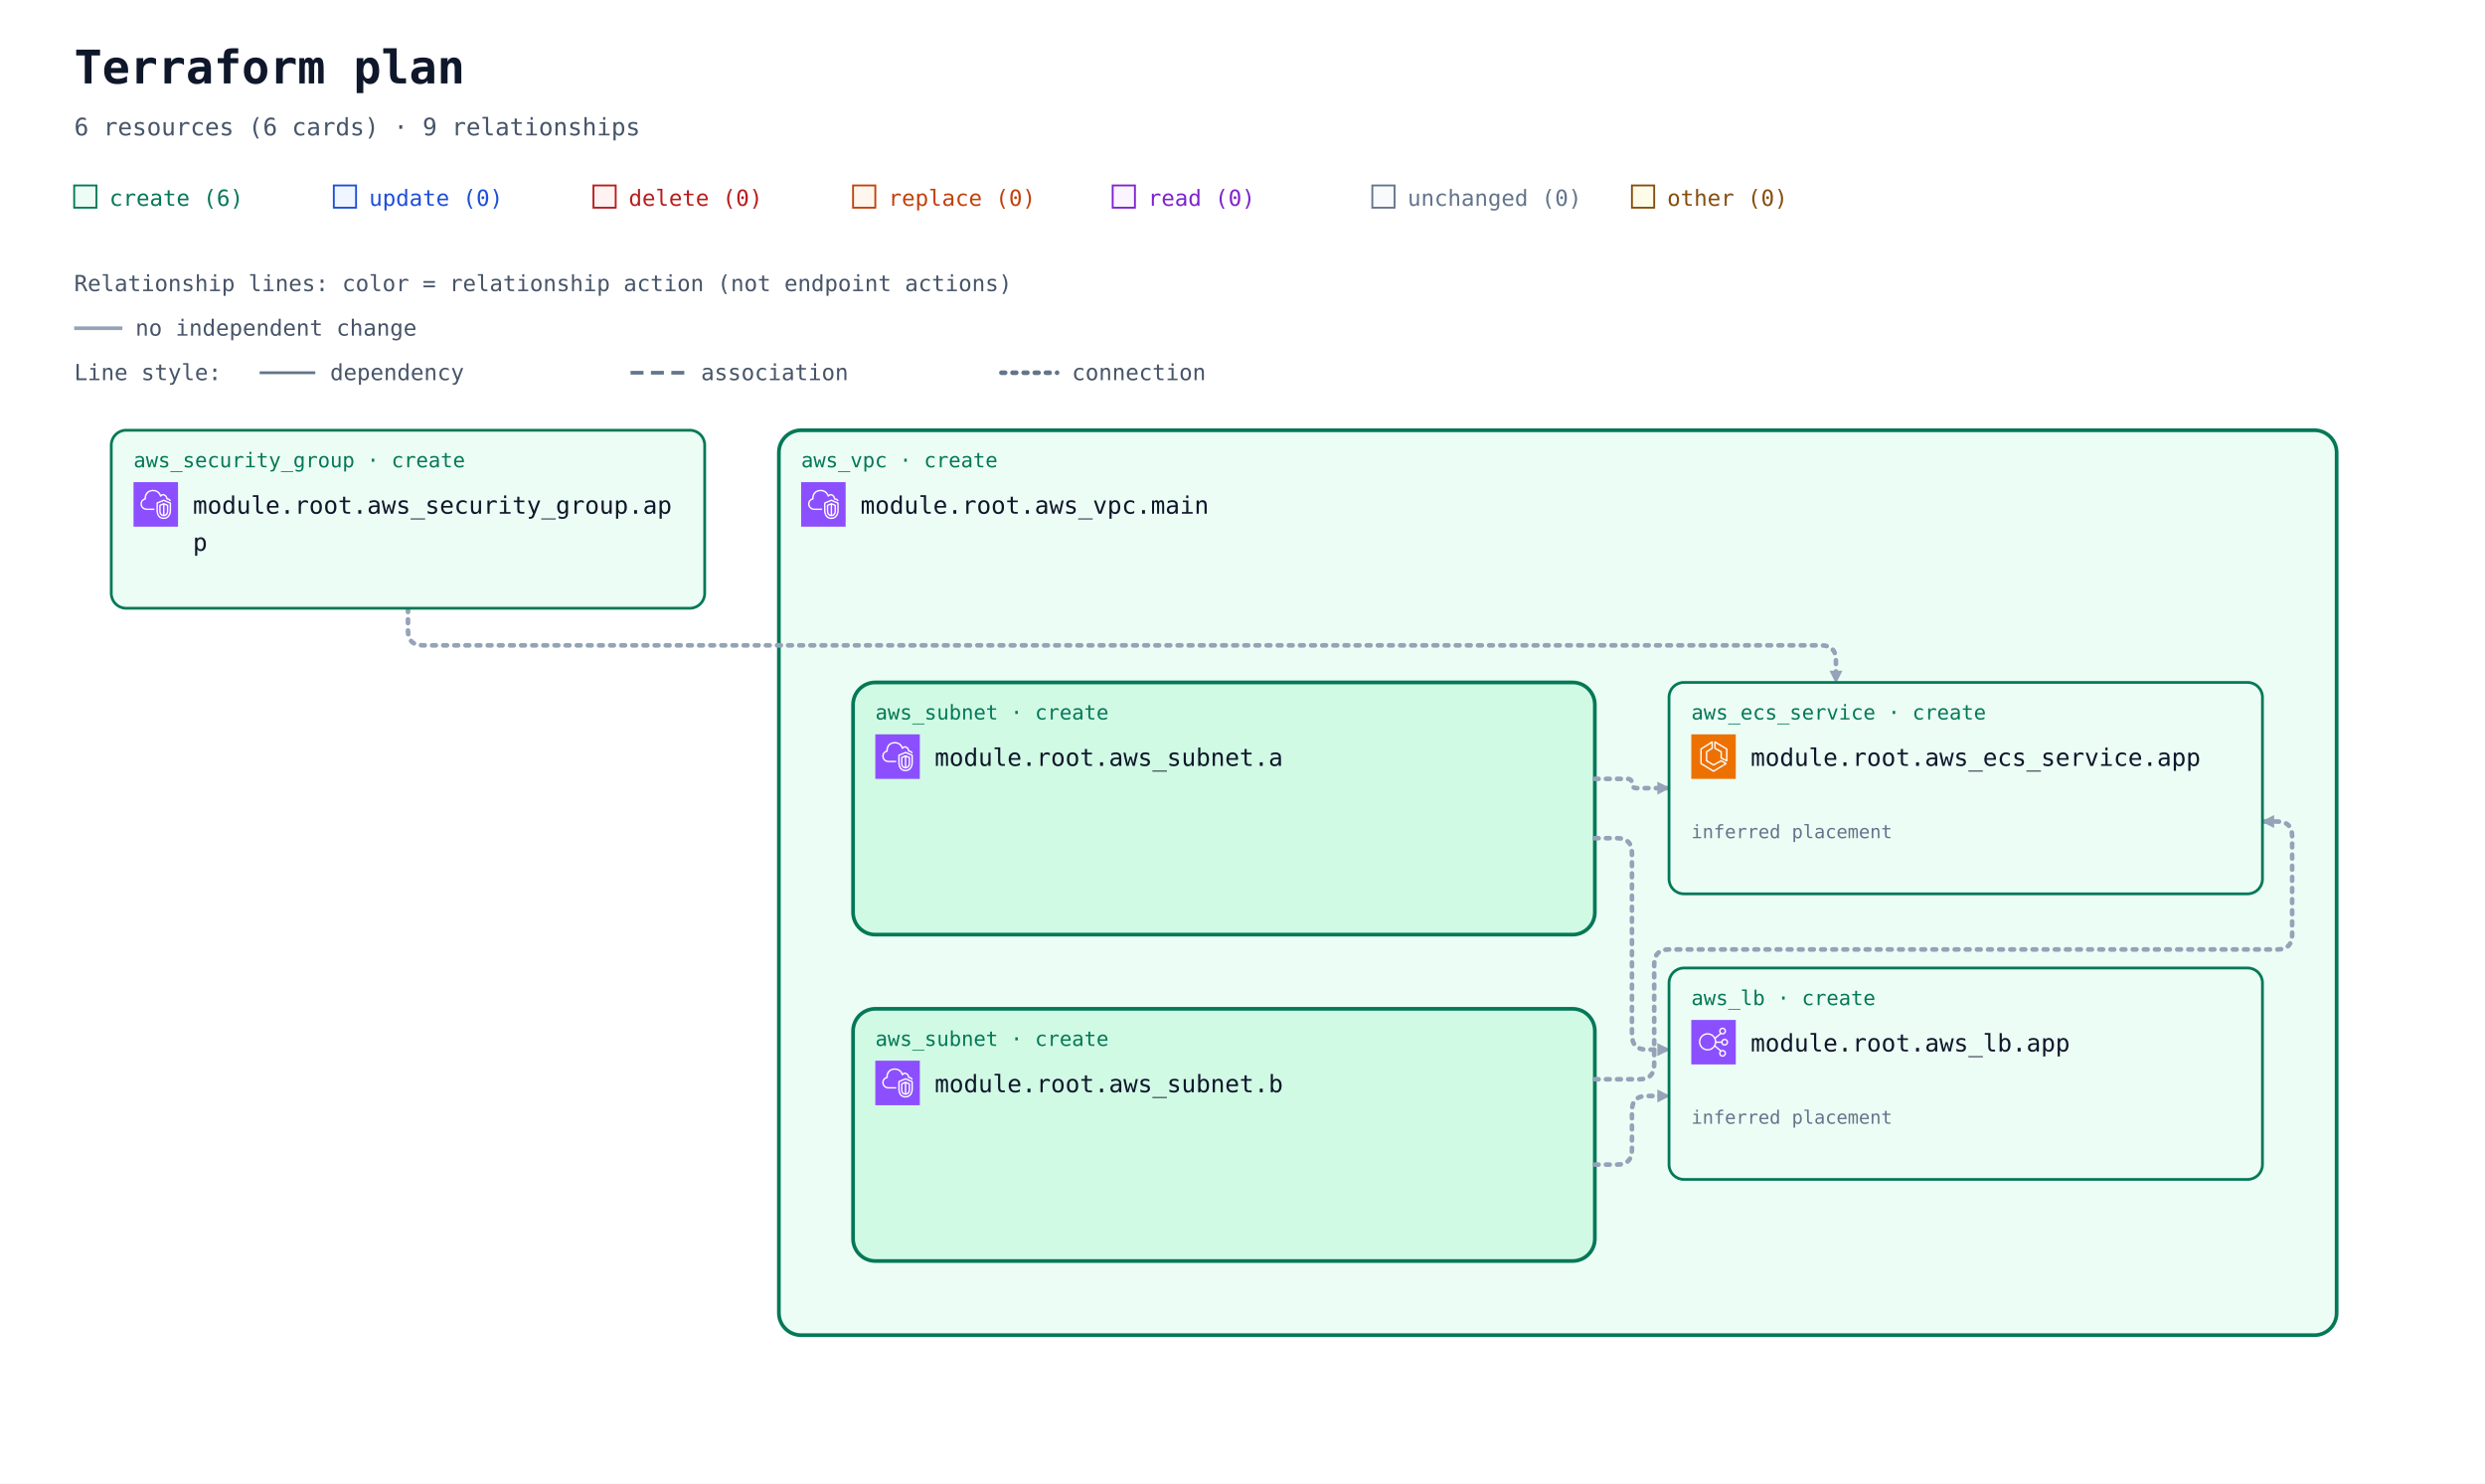
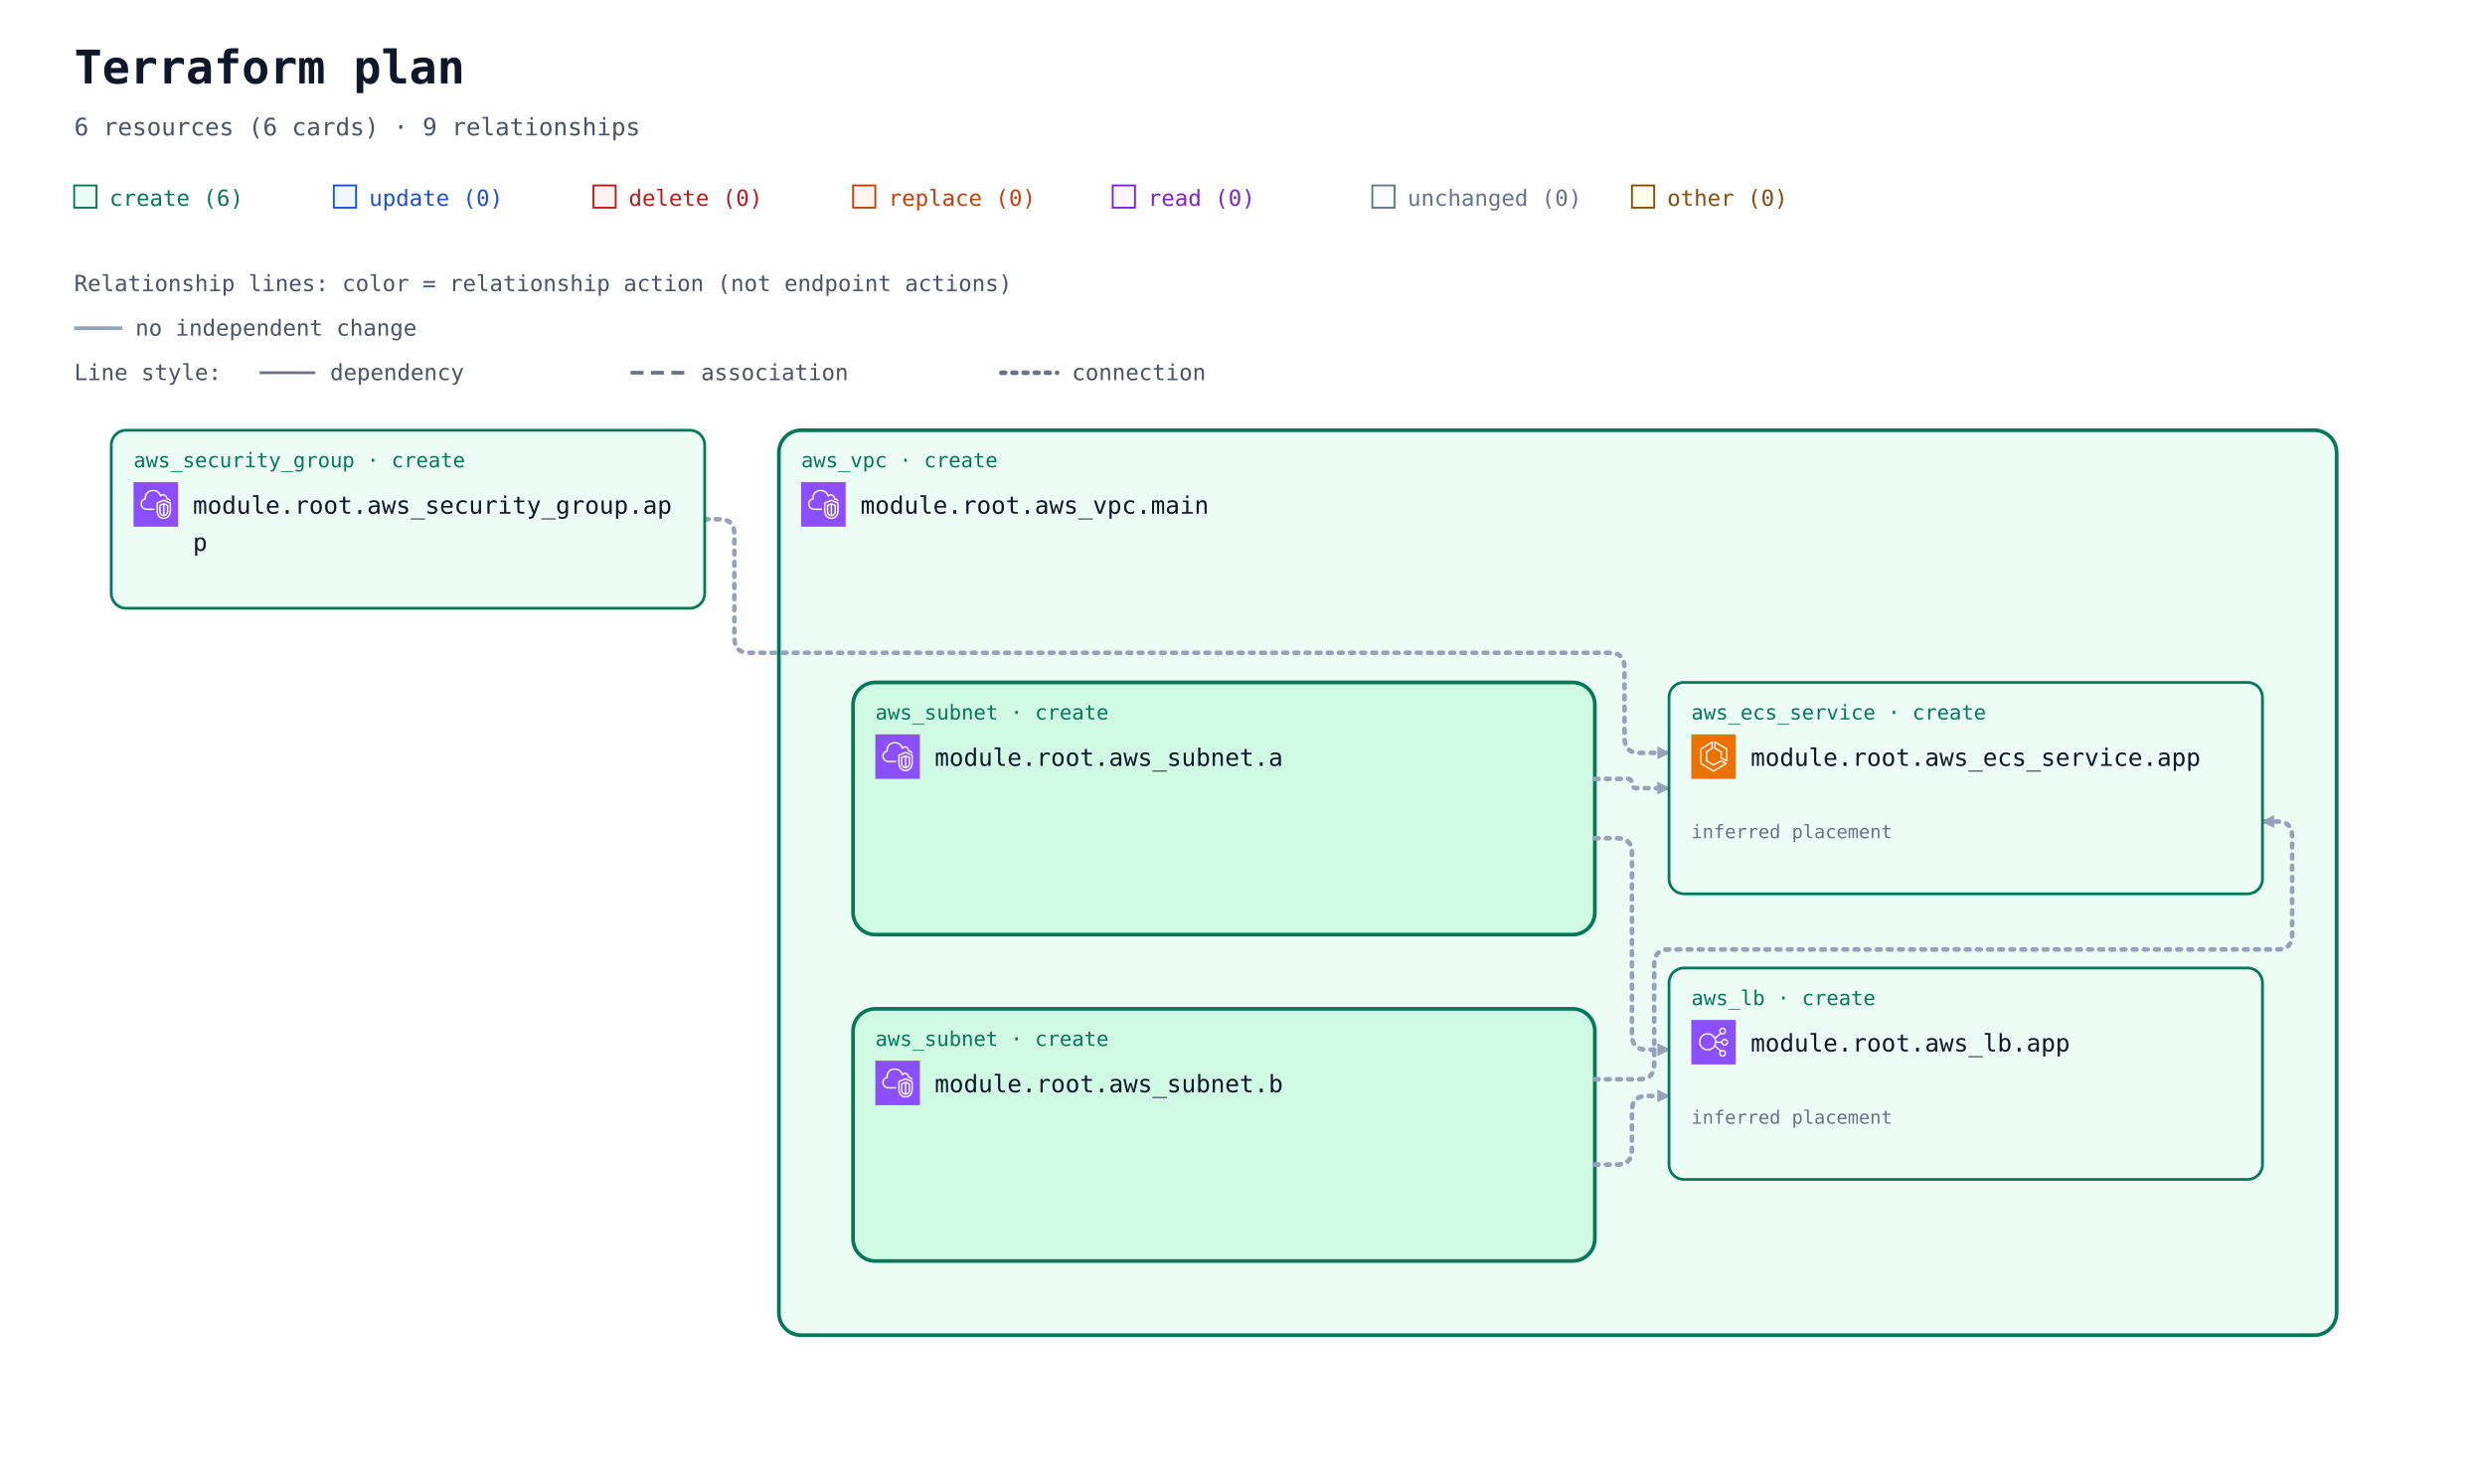
<svg xmlns="http://www.w3.org/2000/svg" width="1340" height="800" viewBox="0 0 1340 800" role="img" aria-labelledby="title description">
  <defs>
    <marker id="arrow" viewBox="0 0 10 10" refX="9" refY="5" markerWidth="7" markerHeight="7" markerUnits="userSpaceOnUse" orient="auto-start-reverse">
      <path d="M 0 0 L 10 5 L 0 10 z" fill="#94a3b8" />
    </marker>
    <symbol id="planorama-icon-aws-ecs" viewBox="0 0 64 64">
      <g>
        <g id="planorama-icon-aws-ecs-local-49636f6e2d4172636869746563747572652f34382f417263685f416d617a6f6e2d456c61737469632d436f6e7461696e65722d536572766963655f3438" stroke="none" stroke-width="1" fill="none" fill-rule="evenodd">
          <g id="planorama-icon-aws-ecs-local-49636f6e2d4172636869746563747572652d42472f34382f436f6d70757465" fill="#ED7100">
            <rect id="planorama-icon-aws-ecs-local-52656374616e676c65" x="0" y="0" width="64" height="64" />
          </g>
          <path d="M50,36.382 L44,33.382 L44,25 C44,24.637 43.803,24.302 43.485,24.126 L35,19.412 L35,12.75 L50,21.572 L50,36.382 Z M51.507,20.138 L34.507,10.139 C34.199,9.958 33.815,9.955 33.504,10.133 C33.192,10.311 33,10.642 33,11.001 L33,20 C33,20.363 33.197,20.698 33.515,20.874 L42,25.588 L42,34 C42,34.379 42.214,34.725 42.553,34.895 L50.553,38.895 C50.694,38.965 50.847,39 51,39 C51.183,39 51.365,38.95 51.525,38.851 C51.82,38.668 52,38.347 52,38 L52,21 C52,20.646 51.812,20.318 51.507,20.138 L51.507,20.138 Z M32,51.828 L15,41.439 L15,21.554 L29,12.805 L29,19.446 L21.47,24.152 C21.178,24.335 21,24.655 21,25 L21,38 C21,38.351 21.185,38.677 21.485,38.857 L31.485,44.857 C31.789,45.04 32.167,45.048 32.479,44.878 L42.988,39.146 L48.035,42.029 L32,51.828 Z M50.496,41.132 L43.496,37.132 C43.194,36.959 42.825,36.956 42.521,37.122 L32.023,42.848 L23,37.434 L23,25.554 L30.53,20.848 C30.822,20.665 31,20.345 31,20 L31,11.001 C31,10.637 30.803,10.303 30.484,10.126 C30.168,9.949 29.778,9.96 29.47,10.153 L13.47,20.152 C13.178,20.335 13,20.655 13,21 L13,42 C13,42.348 13.182,42.671 13.479,42.854 L31.479,53.854 C31.639,53.951 31.819,54 32,54 C32.181,54 32.361,53.951 32.521,53.854 L50.521,42.854 C50.823,42.669 51.005,42.339 51,41.985 C50.995,41.632 50.803,41.307 50.496,41.132 L50.496,41.132 Z" id="planorama-icon-aws-ecs-local-416d617a6f6e2d456c61737469632d436f6e7461696e65722d536572766963655f49636f6e5f34385f5371756964" fill="#FFFFFF" />
        </g>
      </g>
    </symbol>
    <symbol id="planorama-icon-aws-elb" viewBox="0 0 64 64">
      <g>
        <g id="planorama-icon-aws-elb-local-49636f6e2d4172636869746563747572652f34382f417263685f456c61737469632d4c6f61642d42616c616e63696e675f3438" stroke="none" stroke-width="1" fill="none" fill-rule="evenodd">
          <g id="planorama-icon-aws-elb-local-49636f6e2d4172636869746563747572652d42472f34382f4e6574776f726b696e672d436f6e74656e742d44656c6976657279" fill="#8C4FFF">
            <rect id="planorama-icon-aws-elb-local-52656374616e676c65" x="0" y="0" width="64" height="64" />
          </g>
          <path d="M23.5,42 C17.71,42 13,37.29 13,31.5 C13,25.71 17.71,21 23.5,21 C29.29,21 34,25.71 34,31.5 C34,37.29 29.29,42 23.5,42 M48,48 C48,49.654 46.654,51 45,51 C43.346,51 42,49.654 42,48 C42,46.346 43.346,45 45,45 C46.654,45 48,46.346 48,48 M45,13 C46.654,13 48,14.346 48,16 C48,17.654 46.654,19 45,19 C43.346,19 42,17.654 42,16 C42,14.346 43.346,13 45,13 M48,29 C49.654,29 51,30.346 51,32 C51,33.654 49.654,35 48,35 C46.346,35 45,33.654 45,32 C45,30.346 46.346,29 48,29 M35.901,33 L43.102,33 C43.565,35.279 45.586,37 48,37 C50.757,37 53,34.757 53,32 C53,29.243 50.757,27 48,27 C45.586,27 43.565,28.721 43.102,31 L35.975,31 C35.916,29.541 35.614,28.146 35.096,26.856 L42.799,20.467 C43.466,20.797 44.206,21 45,21 C47.757,21 50,18.757 50,16 C50,13.243 47.757,11 45,11 C42.243,11 40,13.243 40,16 C40,17.224 40.459,18.331 41.191,19.201 L34.172,25.024 C31.977,21.42 28.021,19 23.5,19 C16.607,19 11,24.607 11,31.5 C11,38.393 16.607,44 23.5,44 C27.743,44 31.493,41.871 33.754,38.629 L41.191,44.799 C40.459,45.669 40,46.776 40,48 C40,50.757 42.243,53 45,53 C47.757,53 50,50.757 50,48 C50,45.243 47.757,43 45,43 C44.206,43 43.466,43.203 42.799,43.533 L34.77,36.873 C35.344,35.673 35.736,34.373 35.901,33" id="planorama-icon-aws-elb-local-456c61737469632d4c6f61642d42616c616e63696e675f49636f6e5f34385f5371756964" fill="#FFFFFF" />
        </g>
      </g>
    </symbol>
    <symbol id="planorama-icon-aws-vpc" viewBox="0 0 64 64">
      <g>
        <g id="planorama-icon-aws-vpc-local-49636f6e2d4172636869746563747572652f34382f417263685f416d617a6f6e2d5669727475616c2d507269766174652d436c6f75645f3438" stroke="none" stroke-width="1" fill="none" fill-rule="evenodd">
          <g id="planorama-icon-aws-vpc-local-49636f6e2d4172636869746563747572652d42472f34382f4e6574776f726b696e672d436f6e74656e742d44656c6976657279" fill="#8C4FFF">
            <rect id="planorama-icon-aws-vpc-local-52656374616e676c65" x="0" y="0" width="64" height="64" />
          </g>
          <path d="M48,33.977 L44.499,32.508 L44.499,46.878 C47.906,46.147 47.998,42.181 48,41.995 L48,33.977 Z M42.499,46.923 L42.499,32.508 L39,33.977 L39,42.004 C39.008,42.466 39.183,46.339 42.499,46.923 L42.499,46.923 Z M43.112,30.082 C43.358,29.977 43.638,29.978 43.886,30.081 L49.387,32.39 C49.759,32.546 50,32.909 50,33.312 L50,42.004 C49.978,44.431 48.562,49.004 43.37,49.004 C38.393,49.004 37.026,44.432 37,42.015 L37,33.312 C37,32.909 37.241,32.546 37.613,32.39 L43.112,30.082 Z M52,30.792 L43.492,27.092 L35,30.668 L35,41.025 C34.999,41.09 34.963,46.009 37.807,48.894 C39.187,50.294 41.059,51.004 43.37,51.004 C51.808,51.004 51.996,41.425 52,41.018 L52,30.792 Z M54,30.136 L54,41.025 C53.973,45.173 51.716,53.004 43.37,53.004 C40.498,53.004 38.145,52.09 36.373,50.288 C32.941,46.797 32.996,41.243 33,41.008 L33,30.004 C33,29.602 33.241,29.238 33.612,29.082 L43.111,25.082 C43.363,24.976 43.647,24.978 43.897,25.087 L53.398,29.219 C53.764,29.378 54,29.738 54,30.136 L54,30.136 Z M19,38.004 L30,38.004 L30,40.004 L19,40.004 C14.216,40.004 10.271,36.483 10.02,31.988 C10.002,31.813 10,31.599 10,31.385 C10,26.086 13.654,24.038 15.919,23.278 C15.902,23.063 15.891,22.843 15.891,22.626 C15.891,18.039 18.658,13.701 22.621,12.079 C27.58,10.049 33.235,10.937 36.695,14.285 C37.718,15.282 38.604,16.596 39.343,18.206 C40.299,17.422 41.392,17.004 42.523,17.004 C45.234,17.004 48.281,19.296 48.9,23.062 C51.069,23.344 52.936,24.639 53.896,26.582 L52.104,27.469 C51.34,25.925 49.806,25.004 48,25.004 C47.471,25.004 47.033,24.591 47.002,24.063 C46.807,20.762 44.275,19.004 42.523,19.004 C41.55,19.004 40.582,19.574 39.797,20.608 C39.575,20.899 39.215,21.048 38.852,20.993 C38.49,20.938 38.187,20.691 38.062,20.348 C37.327,18.346 36.398,16.789 35.302,15.72 C32.406,12.917 27.615,12.196 23.379,13.93 C19.775,15.405 17.891,19.421 17.891,22.626 C17.891,23.026 17.947,23.503 17.993,23.886 C18.053,24.386 17.73,24.853 17.24,24.975 C15.283,25.459 12,26.937 12,31.385 C12,31.535 11.998,31.685 12.013,31.836 C12.209,35.312 15.276,38.004 19,38.004 L19,38.004 Z" id="planorama-icon-aws-vpc-local-416d617a6f6e2d5669727475616c2d507269766174652d436c6f75645f49636f6e5f34385f5371756964" fill="#FFFFFF" />
        </g>
      </g>
    </symbol>
  </defs>
  <rect width="100%" height="100%" fill="#ffffff" />
  <g font-family="ui-monospace, SFMono-Regular, Consolas, monospace">
    <text x="40" y="45" font-size="25" font-weight="700" fill="#0f172a">Terraform plan</text>
    <text x="40" y="73" font-size="13" fill="#475569">6 resources (6 cards) · 9 relationships</text>
    <rect x="40" y="100" width="12" height="12" fill="#ecfdf5" stroke="#047857" />
    <text x="59" y="111" font-size="12" fill="#047857">create (6)</text>
    <rect x="180" y="100" width="12" height="12" fill="#eff6ff" stroke="#1d4ed8" />
    <text x="199" y="111" font-size="12" fill="#1d4ed8">update (0)</text>
    <rect x="320" y="100" width="12" height="12" fill="#fef2f2" stroke="#b91c1c" />
    <text x="339" y="111" font-size="12" fill="#b91c1c">delete (0)</text>
    <rect x="460" y="100" width="12" height="12" fill="#fff7ed" stroke="#c2410c" />
    <text x="479" y="111" font-size="12" fill="#c2410c">replace (0)</text>
    <rect x="600" y="100" width="12" height="12" fill="#faf5ff" stroke="#7e22ce" />
    <text x="619" y="111" font-size="12" fill="#7e22ce">read (0)</text>
    <rect x="740" y="100" width="12" height="12" fill="#f8fafc" stroke="#64748b" />
    <text x="759" y="111" font-size="12" fill="#64748b">unchanged (0)</text>
    <rect x="880" y="100" width="12" height="12" fill="#fefce8" stroke="#854d0e" />
    <text x="899" y="111" font-size="12" fill="#854d0e">other (0)</text>
    <g id="relationship-legend" font-size="12" fill="#475569">
      <text x="40" y="157">Relationship lines: color = relationship action (not endpoint actions)</text>
      <path d="M 40 177 H 66" stroke="#94a3b8" stroke-width="2" />
      <text x="73" y="181">no independent change</text>
      <text x="40" y="205">Line style:</text>
      <path d="M 140 201 H 170" stroke="#64748b" stroke-width="1.5" />
      <text x="178" y="205">dependency</text>
      <path d="M 340 201 H 370" stroke="#64748b" stroke-width="2" stroke-dasharray="7 4" />
      <text x="378" y="205">association</text>
      <path d="M 540 201 H 570" stroke="#64748b" stroke-width="2.5" stroke-dasharray="2 4" stroke-linecap="round" />
      <text x="578" y="205">connection</text>
    </g>
    <g transform="translate(0 72)">
      <g data-container="resource-6177735f7670632e6d61696e-current">
        <rect x="420" y="160" width="840" height="488" rx="12" fill="#ecfdf5" stroke="#047857" stroke-width="2" data-mode="managed" />
      </g>
      <g data-container="resource-6177735f7375626e65742e61-current">
        <rect x="460" y="296" width="400" height="136" rx="12" fill="#d1fae5" stroke="#047857" stroke-width="2" data-mode="managed" />
      </g>
      <g data-container="resource-6177735f7375626e65742e62-current">
        <rect x="460" y="472" width="400" height="136" rx="12" fill="#d1fae5" stroke="#047857" stroke-width="2" data-mode="managed" />
      </g>
-       <path d="M 220 256 L 220 268 Q 220 276 228 276 L 982 276 Q 990 276 990 284 L 990 296 " data-edge-kind="connection" data-source="resource-6177735f73656375726974795f67726f75702e617070-current" data-target="resource-6177735f6563735f736572766963652e617070-current" fill="none" stroke="#94a3b8" stroke-width="2.5" stroke-dasharray="2 4" stroke-linecap="round" stroke-linejoin="round" marker-end="url(#arrow)" />
+       <path d="M 380 208 L 388 208 Q 396 208 396 216 L 396 272 Q 396 280 404 280 L 868 280 Q 876 280 876 288 L 876 326 Q 876 334 884 334 L 900 334 " data-edge-kind="connection" data-source="resource-6177735f73656375726974795f67726f75702e617070-current" data-target="resource-6177735f6563735f736572766963652e617070-current" fill="none" stroke="#94a3b8" stroke-width="2.5" stroke-dasharray="2 4" stroke-linecap="round" stroke-linejoin="round" marker-end="url(#arrow)" />
      <path d="M 860 348 L 877.5 348 Q 880 348 880 350.5 L 880 350.5 Q 880 353 882.5 353 L 900 353 " data-edge-kind="connection" data-source="resource-6177735f7375626e65742e61-current" data-target="resource-6177735f6563735f736572766963652e617070-current" fill="none" stroke="#94a3b8" stroke-width="2.5" stroke-dasharray="2 4" stroke-linecap="round" stroke-linejoin="round" marker-end="url(#arrow)" />
      <path d="M 860 380 L 872 380 Q 880 380 880 388 L 880 486 Q 880 494 888 494 L 900 494 " data-edge-kind="connection" data-source="resource-6177735f7375626e65742e61-current" data-target="resource-6177735f6c622e617070-current" fill="none" stroke="#94a3b8" stroke-width="2.5" stroke-dasharray="2 4" stroke-linecap="round" stroke-linejoin="round" marker-end="url(#arrow)" />
      <path d="M 860 510 L 884 510 Q 892 510 892 502 L 892 448 Q 892 440 900 440 L 1228 440 Q 1236 440 1236 432 L 1236 379 Q 1236 371 1228 371 L 1220 371 " data-edge-kind="connection" data-source="resource-6177735f7375626e65742e62-current" data-target="resource-6177735f6563735f736572766963652e617070-current" fill="none" stroke="#94a3b8" stroke-width="2.5" stroke-dasharray="2 4" stroke-linecap="round" stroke-linejoin="round" marker-end="url(#arrow)" />
      <path d="M 860 556 L 872 556 Q 880 556 880 548 L 880 527 Q 880 519 888 519 L 900 519 " data-edge-kind="connection" data-source="resource-6177735f7375626e65742e62-current" data-target="resource-6177735f6c622e617070-current" fill="none" stroke="#94a3b8" stroke-width="2.5" stroke-dasharray="2 4" stroke-linecap="round" stroke-linejoin="round" marker-end="url(#arrow)" />
      <g data-edge-kind="containment" data-source="resource-6177735f7670632e6d61696e-current" data-target="resource-6177735f7375626e65742e61-current" />
      <g data-edge-kind="containment" data-source="resource-6177735f7670632e6d61696e-current" data-target="resource-6177735f7375626e65742e62-current" />
      <g data-edge-kind="containment" data-source="resource-6177735f7670632e6d61696e-current" data-target="resource-6177735f6563735f736572766963652e617070-current" />
      <g data-edge-kind="containment" data-source="resource-6177735f7670632e6d61696e-current" data-target="resource-6177735f6c622e617070-current" />
      <g id="resource-6177735f6563735f736572766963652e617070-current" data-architecture-id="terraform:6177735f6563735f736572766963652e617070-current" data-qualified-address="module.root.aws_ecs_service.app" data-terraform-address="aws_ecs_service.app">
        <rect x="900" y="296" width="320" height="114" rx="8" fill="#ecfdf5" stroke="#047857" stroke-width="1.5" data-mode="managed" />
        <text x="912" y="316" font-size="11" fill="#047857">aws_ecs_service · create</text>
        <use href="#planorama-icon-aws-ecs" x="912" y="324" width="24" height="24" aria-hidden="true" />
        <text x="944" y="341" font-size="13" fill="#0f172a">module.root.aws_ecs_service.app</text>
        <text x="912" y="398" font-size="10" fill="#64748b" data-role="controller" />
        <text x="912" y="380" font-size="10" fill="#64748b" data-placement="inferred">inferred placement</text>
      </g>
      <g id="resource-6177735f6c622e617070-current" data-architecture-id="terraform:6177735f6c622e617070-current" data-qualified-address="module.root.aws_lb.app" data-terraform-address="aws_lb.app">
        <rect x="900" y="450" width="320" height="114" rx="8" fill="#ecfdf5" stroke="#047857" stroke-width="1.5" data-mode="managed" />
        <text x="912" y="470" font-size="11" fill="#047857">aws_lb · create</text>
        <use href="#planorama-icon-aws-elb" x="912" y="478" width="24" height="24" aria-hidden="true" />
        <text x="944" y="495" font-size="13" fill="#0f172a">module.root.aws_lb.app</text>
        <text x="912" y="552" font-size="10" fill="#64748b" />
        <text x="912" y="534" font-size="10" fill="#64748b" data-placement="inferred">inferred placement</text>
      </g>
      <g id="resource-6177735f73656375726974795f67726f75702e617070-current" data-architecture-id="terraform:6177735f73656375726974795f67726f75702e617070-current" data-qualified-address="module.root.aws_security_group.app" data-terraform-address="aws_security_group.app">
        <rect x="60" y="160" width="320" height="96" rx="8" fill="#ecfdf5" stroke="#047857" stroke-width="1.5" data-mode="managed" />
        <text x="72" y="180" font-size="11" fill="#047857">aws_security_group · create</text>
        <use href="#planorama-icon-aws-vpc" x="72" y="188" width="24" height="24" aria-hidden="true" />
        <text x="104" y="205" font-size="13" fill="#0f172a">module.root.aws_security_group.ap</text>
        <text x="104" y="225" font-size="13" fill="#0f172a">p</text>
        <text x="72" y="244" font-size="10" fill="#64748b" data-role="policy" />
      </g>
      <g id="resource-6177735f7375626e65742e61-current" data-architecture-id="terraform:6177735f7375626e65742e61-current" data-qualified-address="module.root.aws_subnet.a" data-terraform-address="aws_subnet.a">
        <text x="472" y="316" font-size="11" fill="#047857">aws_subnet · create</text>
        <use href="#planorama-icon-aws-vpc" x="472" y="324" width="24" height="24" aria-hidden="true" />
        <text x="504" y="341" font-size="13" fill="#0f172a">module.root.aws_subnet.a</text>
        <text x="472" y="380" font-size="10" fill="#64748b" />
      </g>
      <g id="resource-6177735f7375626e65742e62-current" data-architecture-id="terraform:6177735f7375626e65742e62-current" data-qualified-address="module.root.aws_subnet.b" data-terraform-address="aws_subnet.b">
        <text x="472" y="492" font-size="11" fill="#047857">aws_subnet · create</text>
        <use href="#planorama-icon-aws-vpc" x="472" y="500" width="24" height="24" aria-hidden="true" />
        <text x="504" y="517" font-size="13" fill="#0f172a">module.root.aws_subnet.b</text>
        <text x="472" y="556" font-size="10" fill="#64748b" />
      </g>
      <g id="resource-6177735f7670632e6d61696e-current" data-architecture-id="terraform:6177735f7670632e6d61696e-current" data-qualified-address="module.root.aws_vpc.main" data-terraform-address="aws_vpc.main">
        <text x="432" y="180" font-size="11" fill="#047857">aws_vpc · create</text>
        <use href="#planorama-icon-aws-vpc" x="432" y="188" width="24" height="24" aria-hidden="true" />
        <text x="464" y="205" font-size="13" fill="#0f172a">module.root.aws_vpc.main</text>
        <text x="432" y="244" font-size="10" fill="#64748b" />
      </g>
    </g>
  </g>
</svg>
